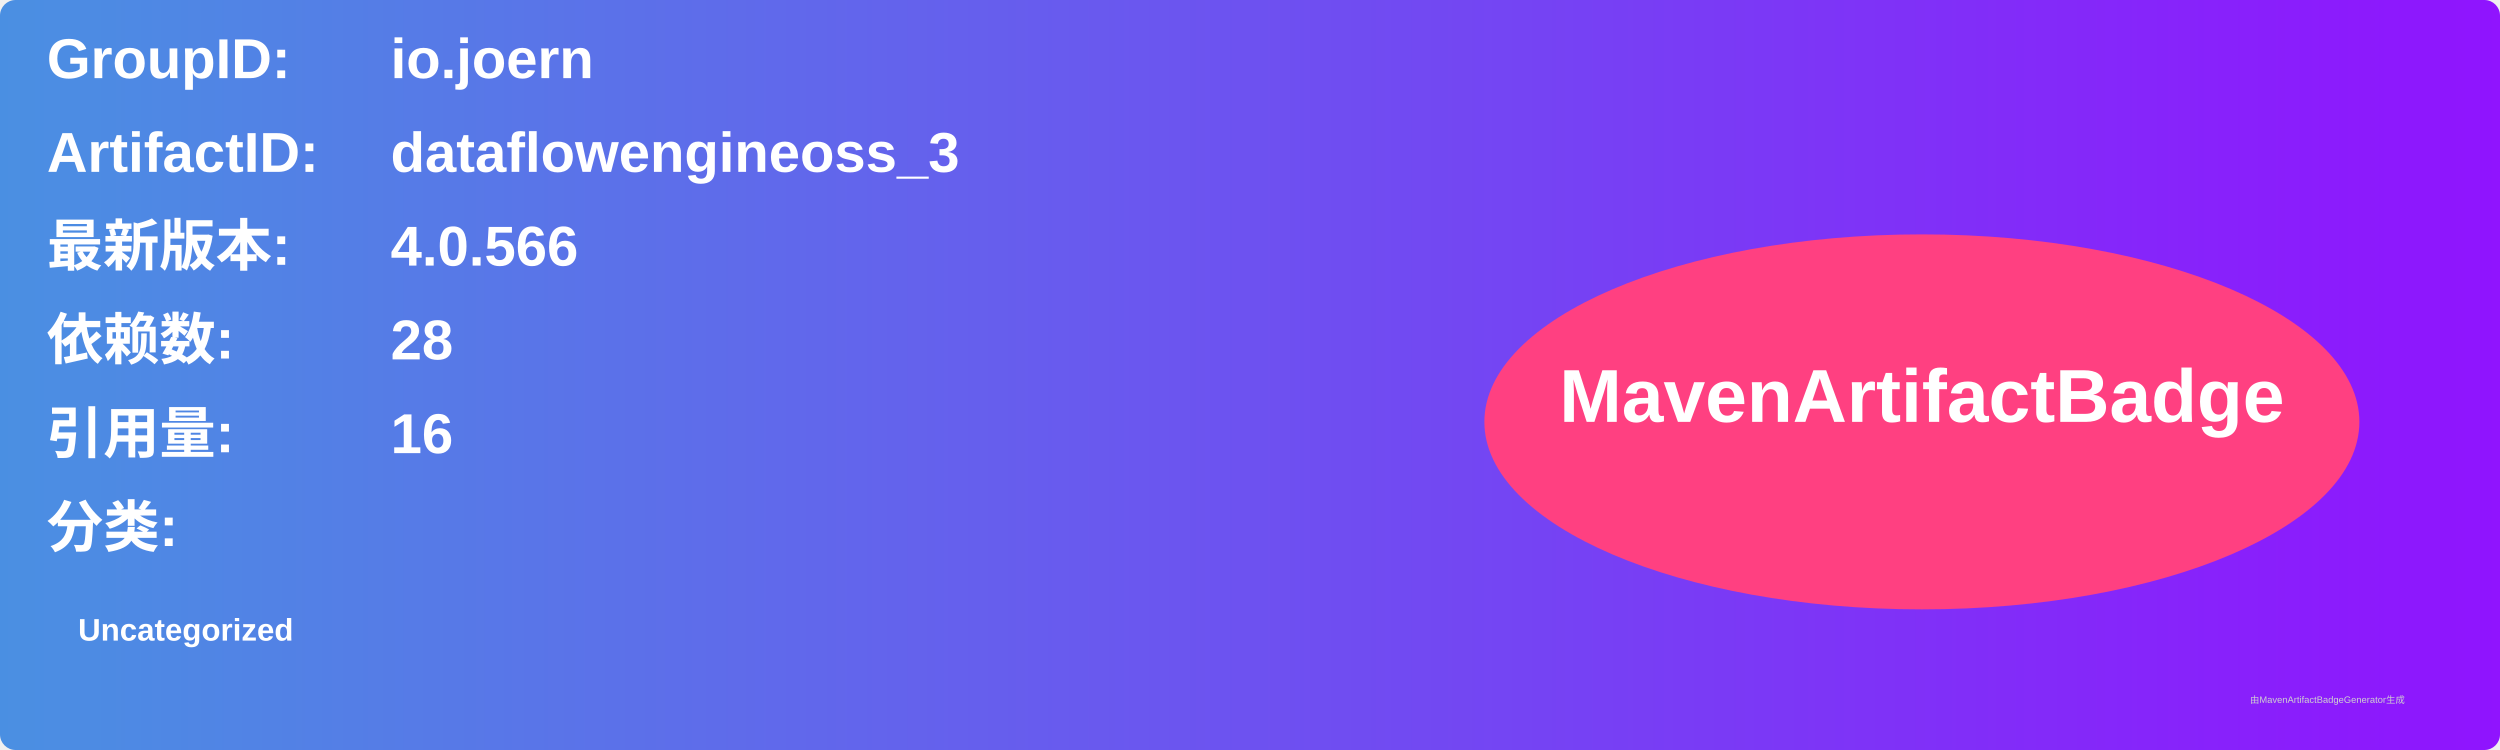
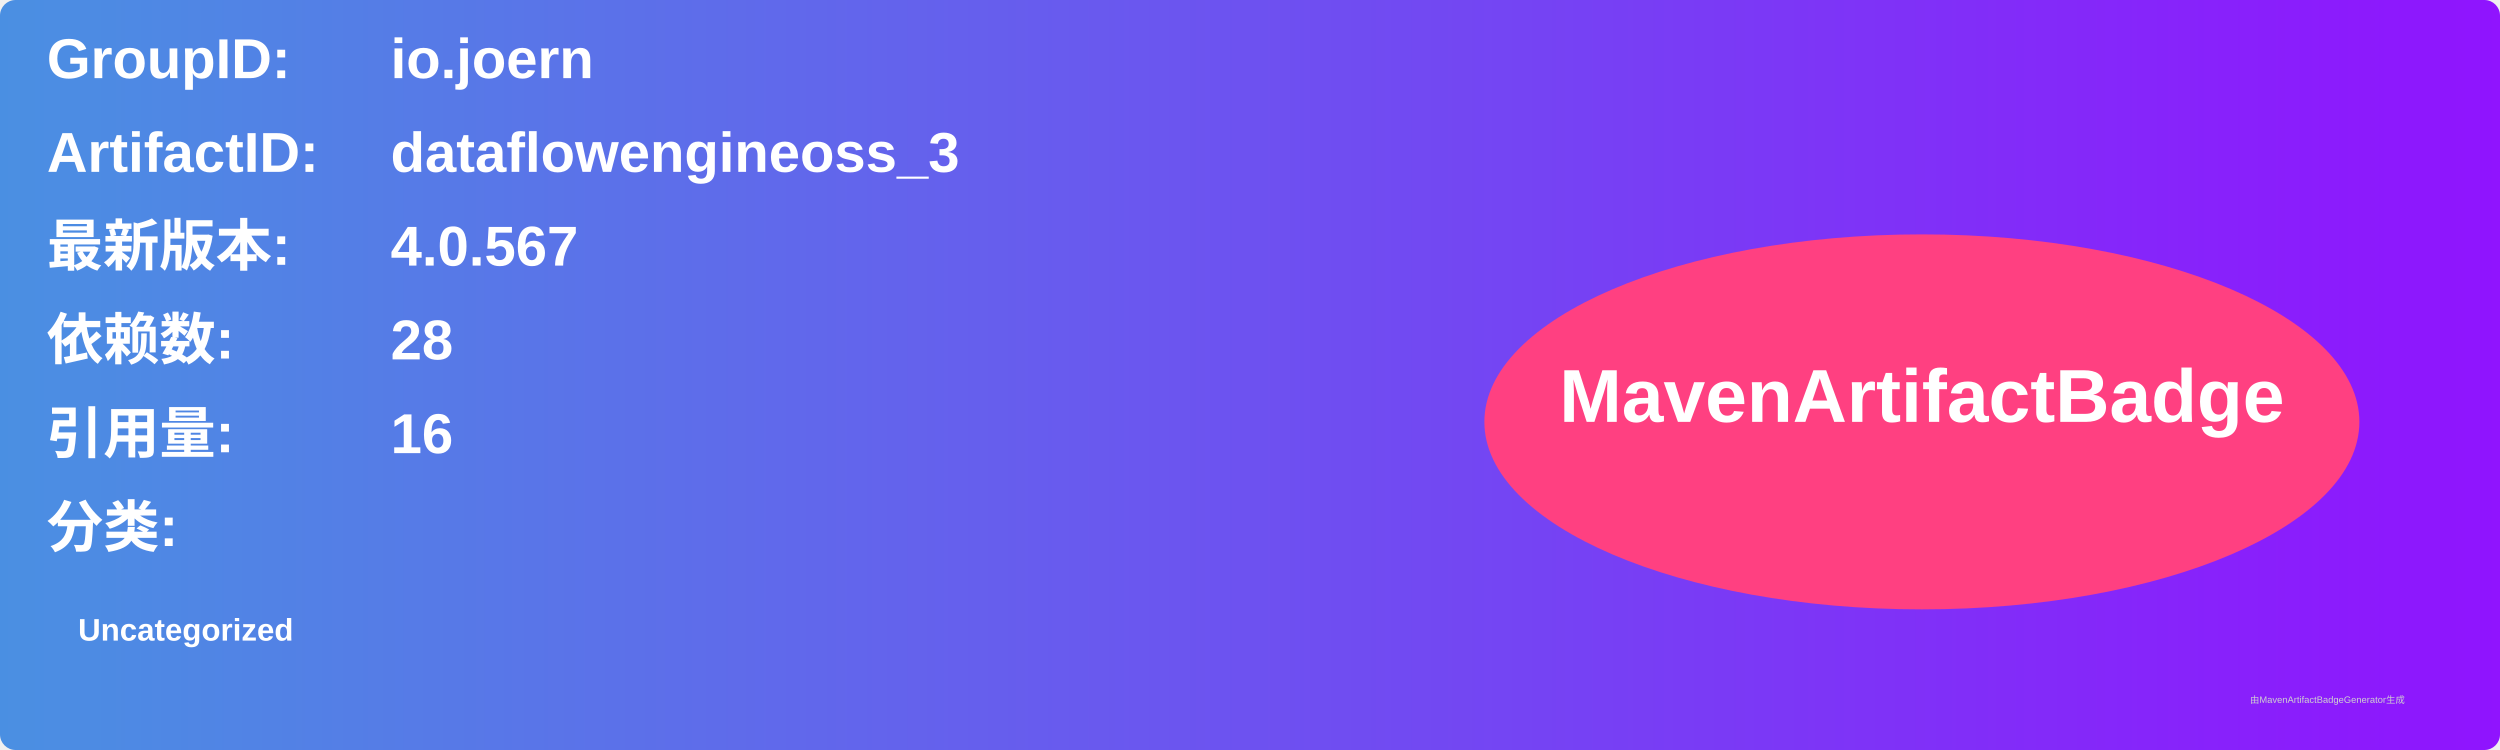
<svg xmlns="http://www.w3.org/2000/svg" width="800" height="240" viewBox="0 0 800 240">
  <linearGradient id="grad" x1="0%" y1="0%" x2="100%" y2="0%">
    <stop offset="0%" stop-color="#4a90e2" />
    <stop offset="100%" stop-color="#9013fe" />
  </linearGradient>
  <rect width="100%" height="100%" rx="5" ry="5" fill="url(#grad)" />
  <g transform="translate(15, 15)">
    <text x="0" y="10" font-family="Arial" font-size="18" fill="white" font-weight="bold" width="260">GroupID:</text>
    <text x="110" y="10" font-family="Arial" font-size="18" fill="white" font-weight="bold" width="460">io.joern</text>
    <text x="0" y="40" font-family="Arial" font-size="18" fill="white" font-weight="bold" width="260">ArtifactID:</text>
    <text x="110" y="40" font-family="Arial" font-size="18" fill="white" font-weight="bold" width="460">dataflowengineoss_3</text>
    <text x="0" y="70" font-family="Arial" font-size="18" fill="white" font-weight="bold">最新版本:</text>
    <text x="110" y="70" font-family="Arial" font-size="18" fill="white" font-weight="bold">
-       <tspan font-weight="bold">4.0.566</tspan>
+       <tspan font-weight="bold">4.0.567</tspan>
    </text>
    <text x="0" y="100" font-family="Arial" font-size="18" fill="white" font-weight="bold">依赖数: </text>
    <text x="110" y="100" font-family="Arial" font-size="18" fill="white">
      <tspan font-weight="bold">28</tspan>
    </text>
    <text x="0" y="130" font-family="Arial" font-size="18" fill="white" font-weight="bold">引用量: </text>
    <text x="110" y="130" font-family="Arial" font-size="18" fill="white">
      <tspan font-weight="bold">16</tspan>
    </text>
    <text x="0" y="160" font-family="Arial" font-size="18" fill="white" font-weight="bold">分类:</text>
    <text x="10" y="190" font-family="Arial" font-size="10" fill="white">
      <tspan font-weight="bold">Uncategorized</tspan>
    </text>
    <ellipse cx="600" cy="120" rx="140" ry="60" fill="#ff4081" />
    <text x="600" y="120" text-anchor="middle" font-family="Arial" font-size="24" fill="white" font-weight="bold">MavenArtifactBadge</text>
  </g>
  <text x="720" y="225" font-family="Arial" font-size="3" fill="#d0d0d0">由MavenArtifactBadgeGenerator生成</text>
</svg>
